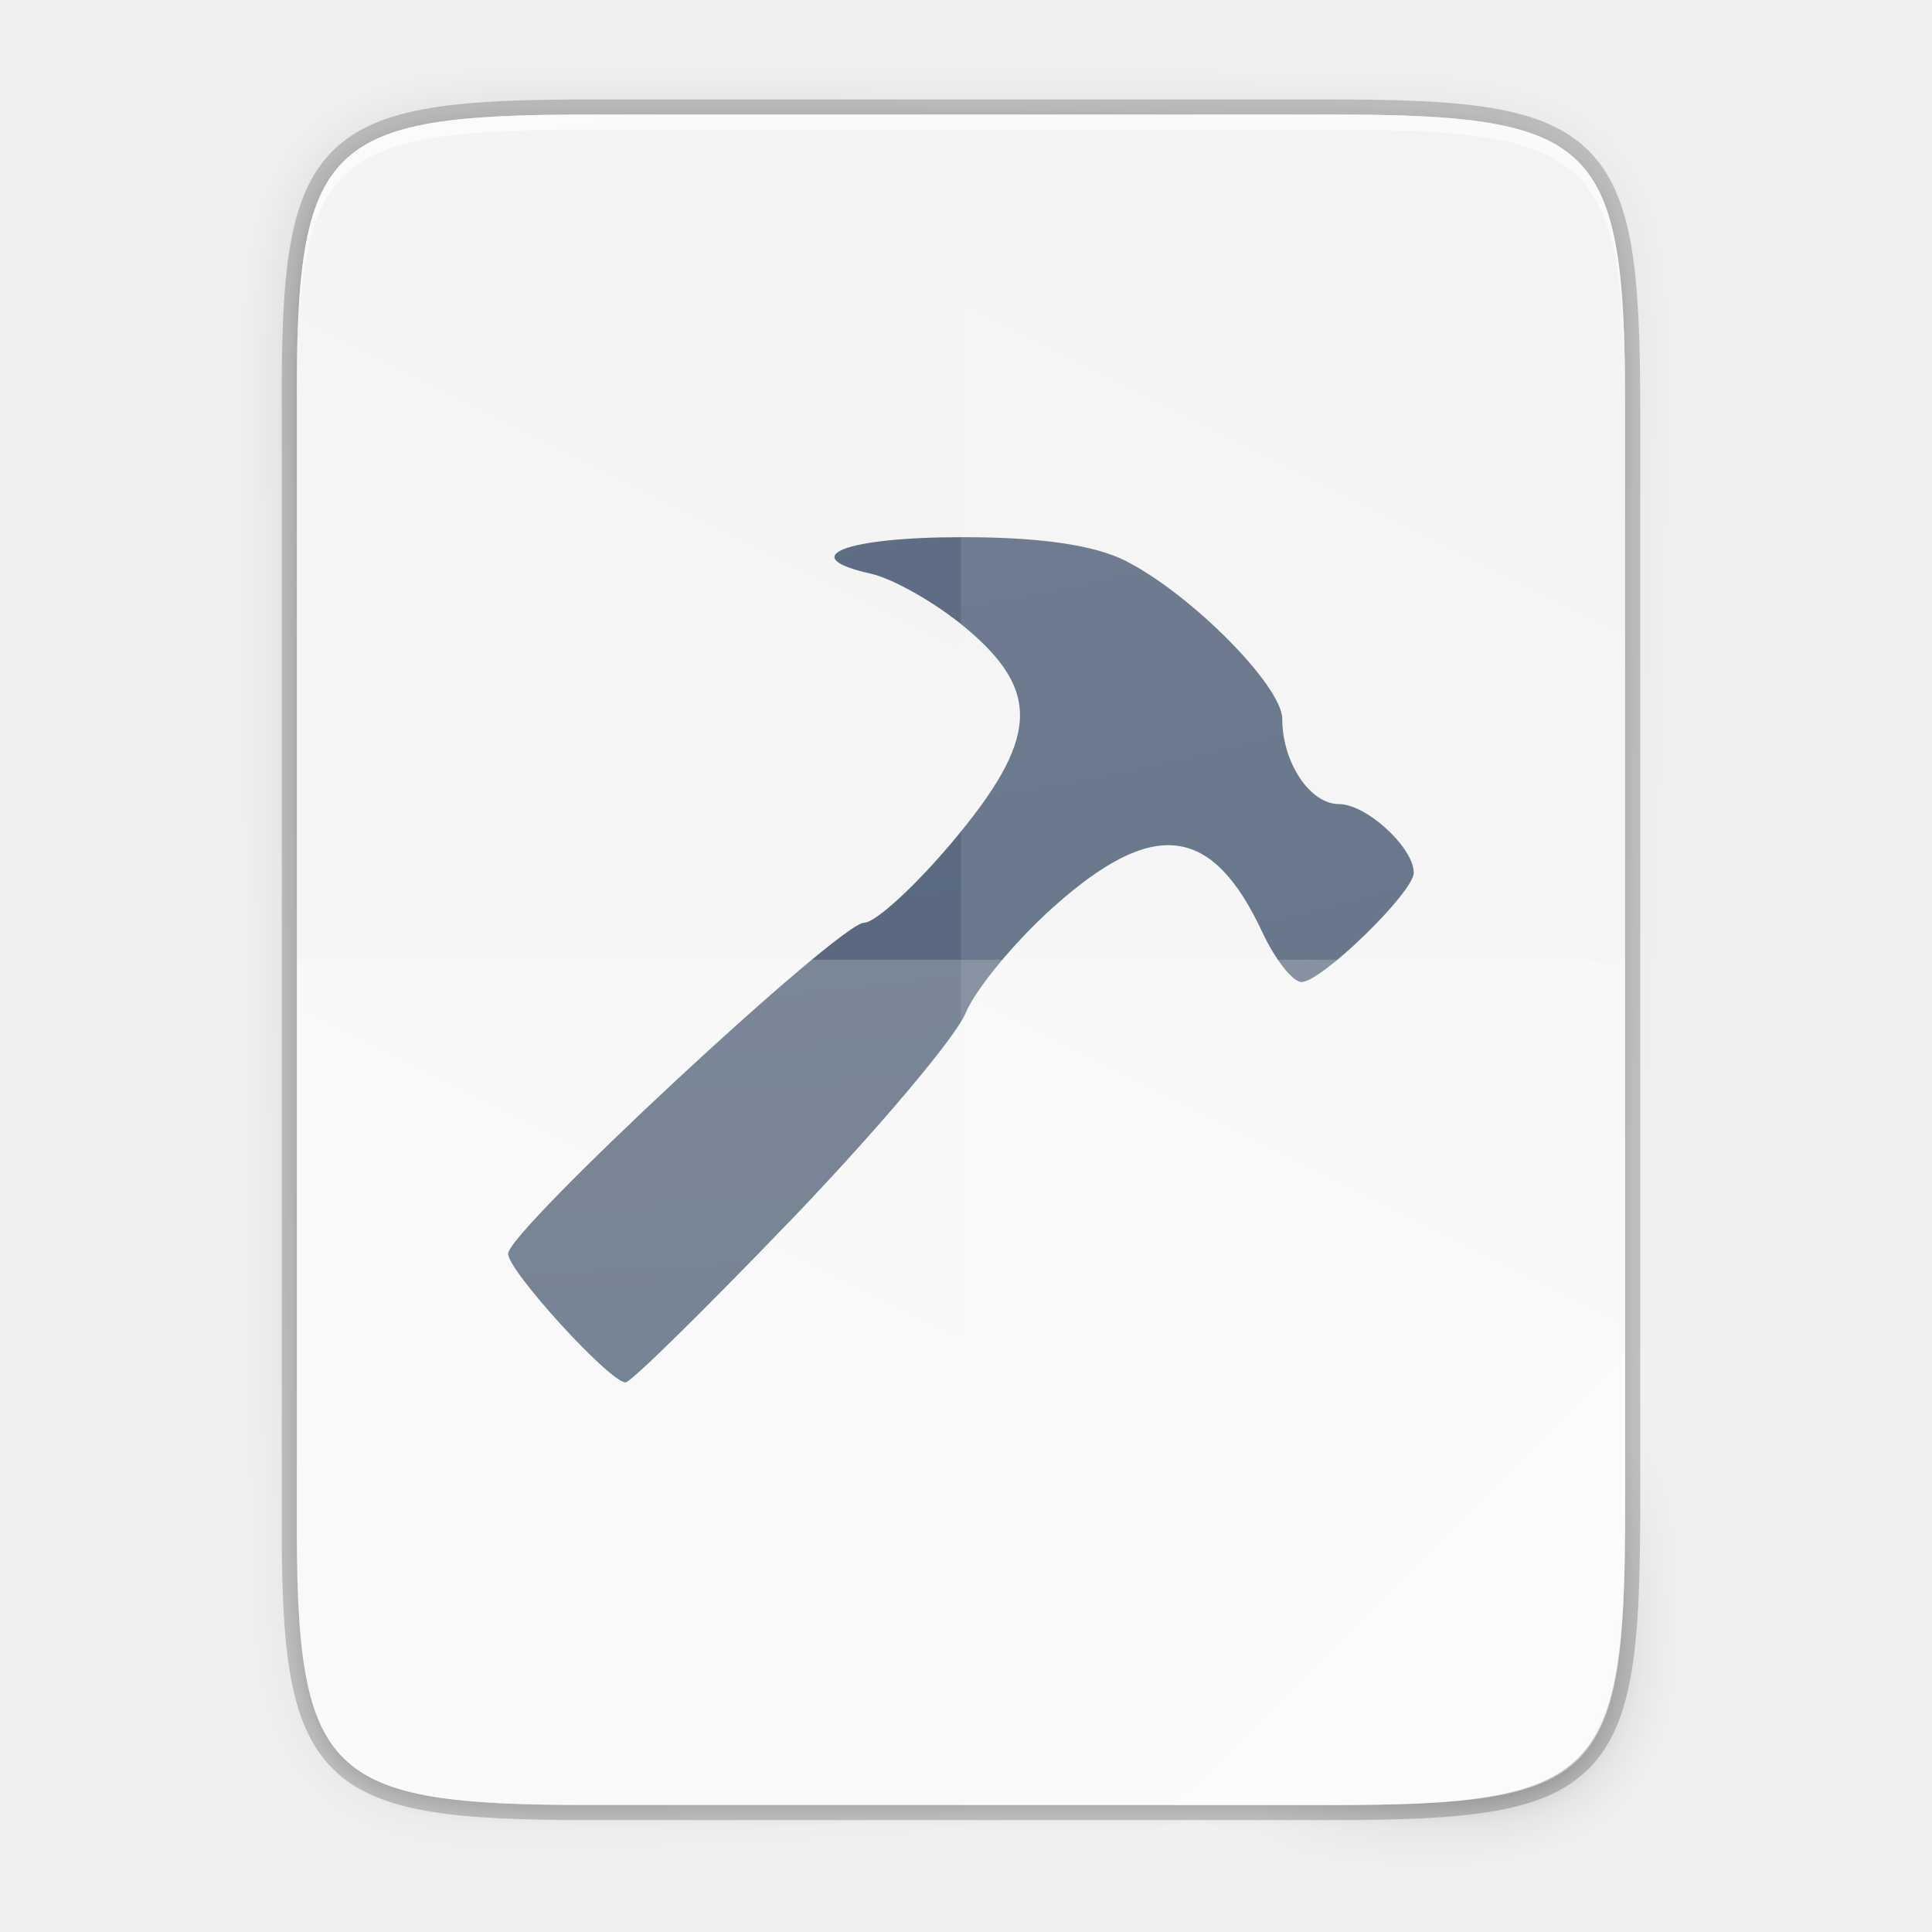
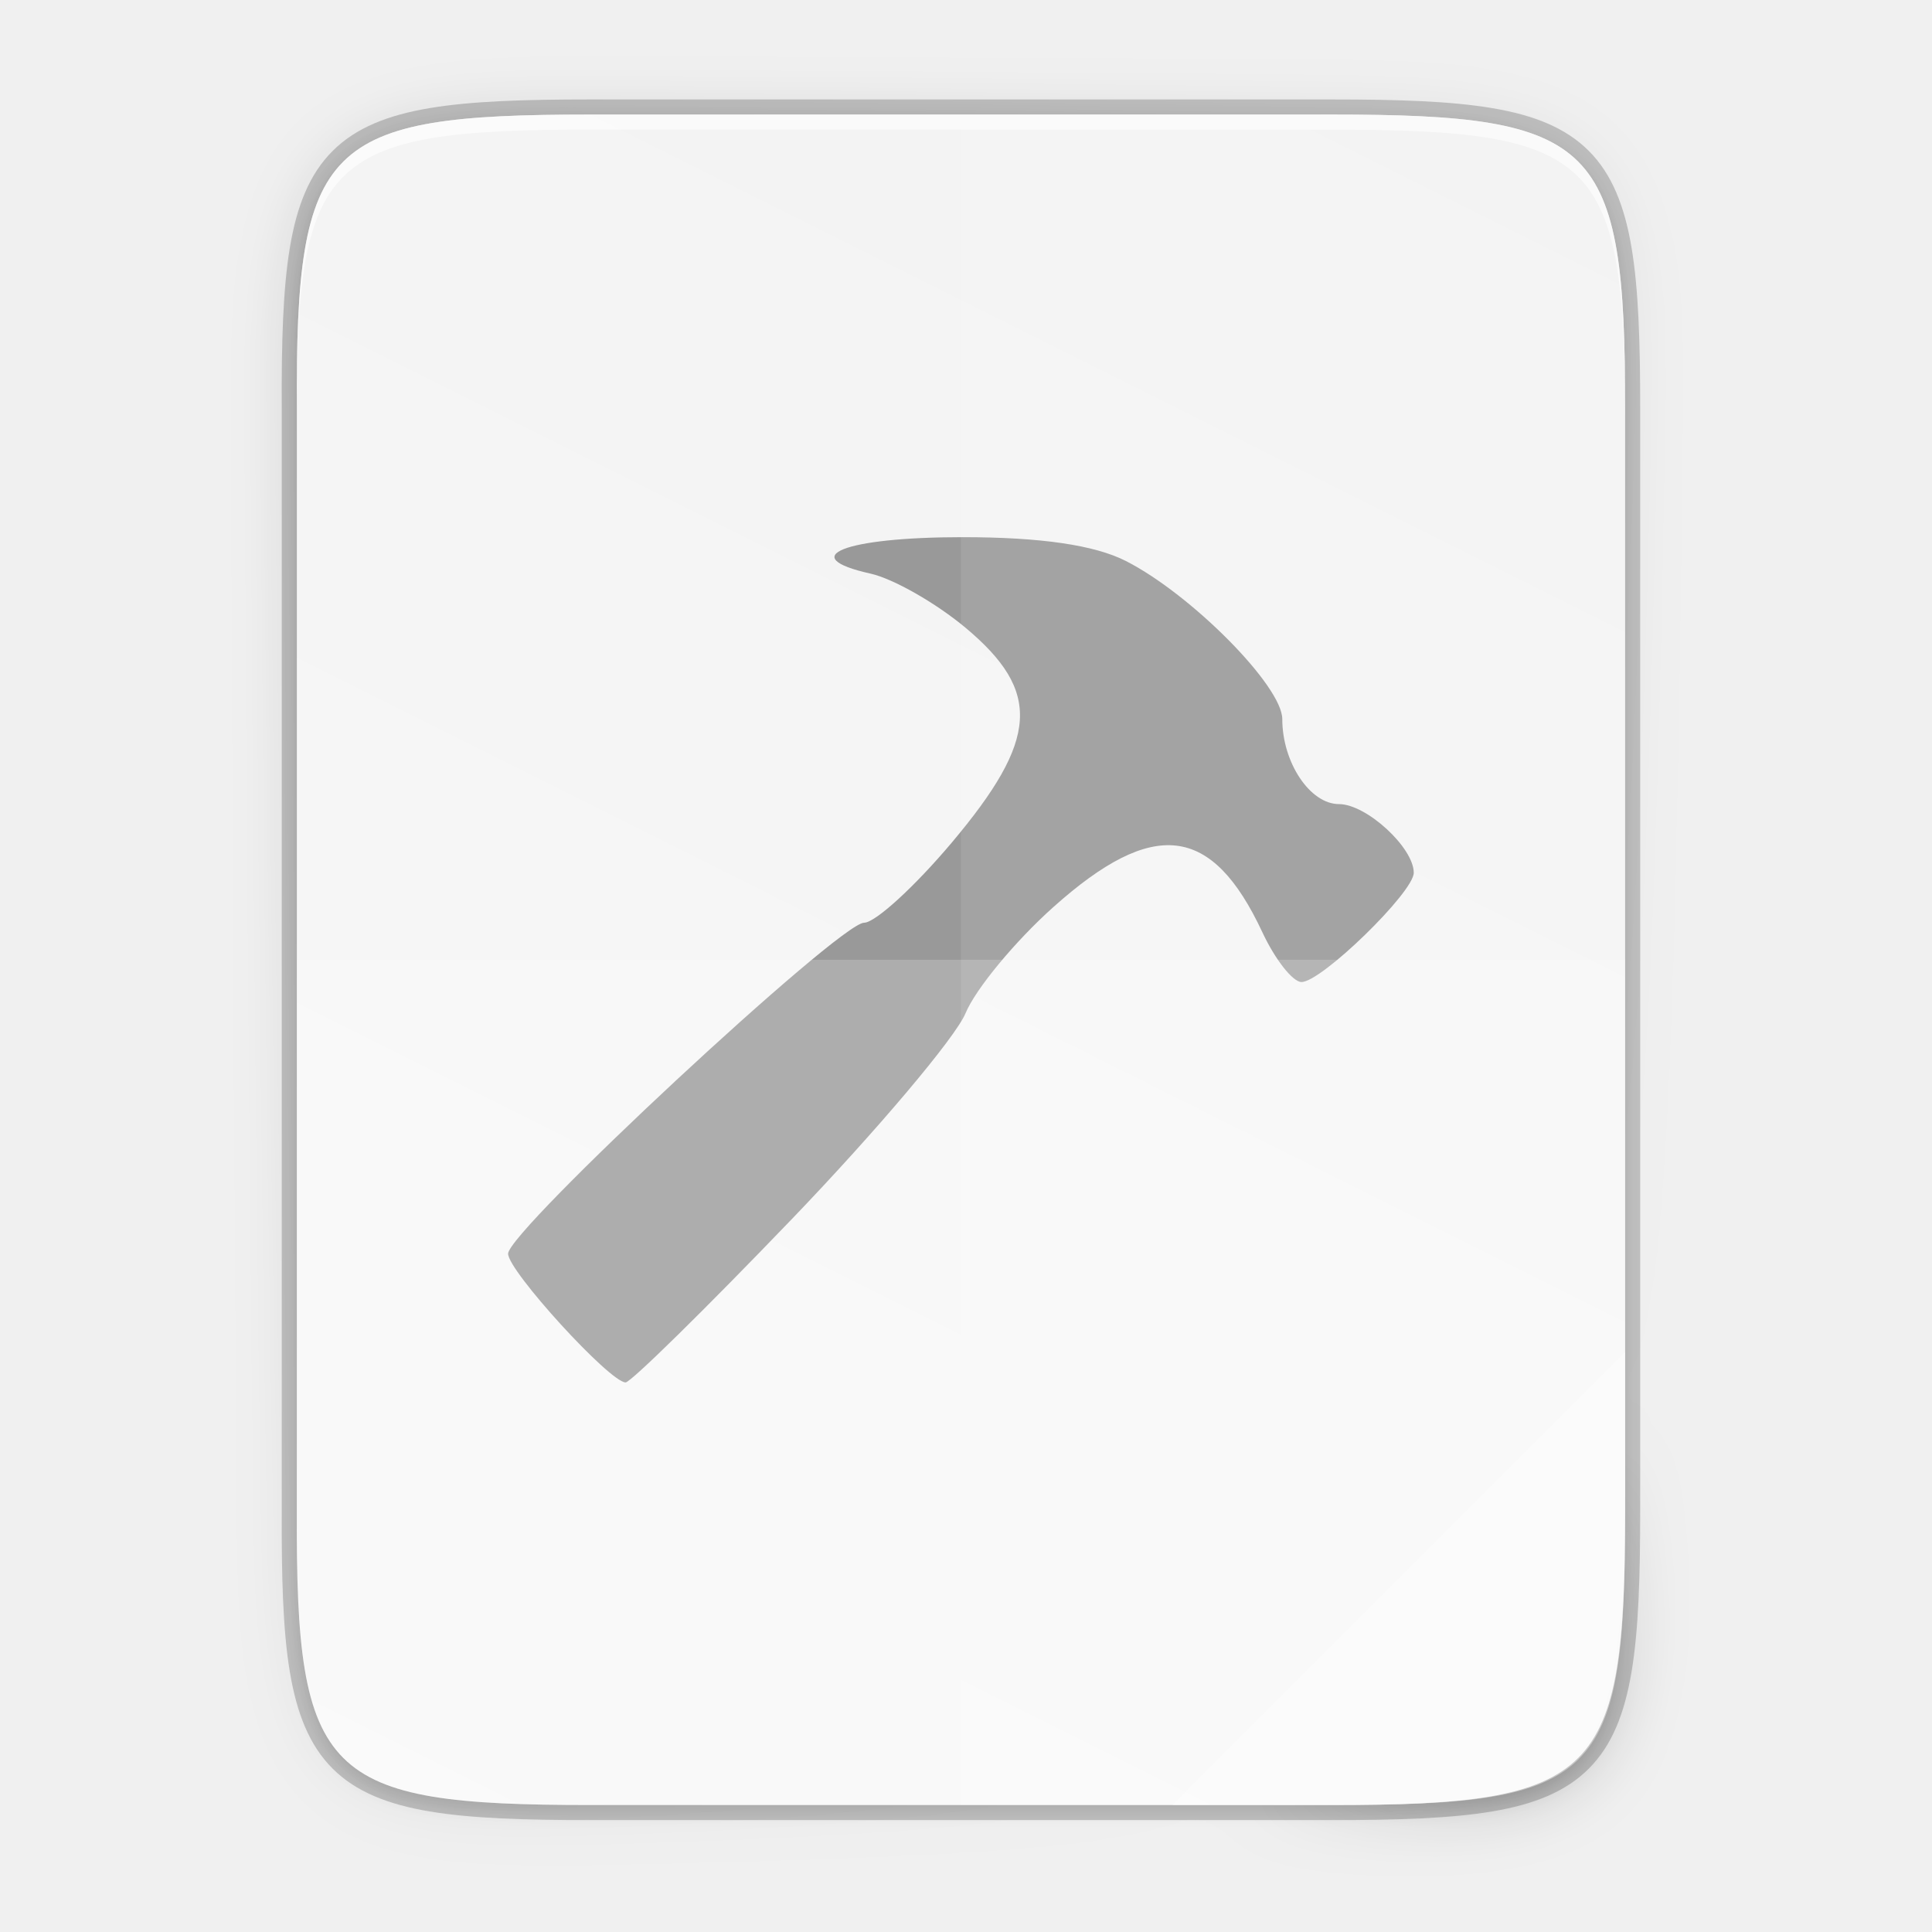
<svg xmlns="http://www.w3.org/2000/svg" xmlns:xlink="http://www.w3.org/1999/xlink" width="256" height="256" viewBox="0 0 67.733 67.733" version="1.1" id="svg1037">
  <defs id="defs1031">
    <linearGradient gradientUnits="userSpaceOnUse" y2="119.093" x2="-35.31" y1="401.584" x1="529.655" id="linearGradient4226" xlink:href="#linearGradient4338" gradientTransform="matrix(0,-0.1198893,0.1198859,0,0.3627797,292.5483)" />
    <linearGradient id="linearGradient4338">
      <stop style="stop-color:#f2f2f2;stop-opacity:1" offset="0" id="stop4340" />
      <stop style="stop-color:#f9f9f9;stop-opacity:1" offset="1" id="stop4342" />
    </linearGradient>
    <linearGradient xlink:href="#linearGradient4360" id="linearGradient4358" x1="88" y1="88" x2="488" y2="488" gradientUnits="userSpaceOnUse" />
    <linearGradient id="linearGradient4360">
      <stop id="stop4362" offset="0" style="stop-color:#000000;stop-opacity:0.588" />
      <stop style="stop-color:#000000;stop-opacity:0" offset="0.88" id="stop4364" />
      <stop id="stop4366" offset="1" style="stop-color:#000000;stop-opacity:1" />
    </linearGradient>
    <filter style="color-interpolation-filters:sRGB" id="filter4380" x="-0.053" width="1.106" y="-0.044" height="1.088">
      <feGaussianBlur stdDeviation="8.48" id="feGaussianBlur4382" />
    </filter>
    <filter style="color-interpolation-filters:sRGB" id="filter4346" x="-0.013" width="1.026" y="-0.011" height="1.022">
      <feGaussianBlur stdDeviation="2.12" id="feGaussianBlur4348" />
    </filter>
    <radialGradient cx="6.563" cy="9.957" r="12.672" fx="6.033" fy="9.957" id="radialGradient3029" xlink:href="#linearGradient2867-449-88-871-390-598-476-591-434-148-57-177-8-3-3" gradientUnits="userSpaceOnUse" gradientTransform="matrix(0,9.388266,-11.52579,0,148.542,152.5451)" />
    <linearGradient id="linearGradient2867-449-88-871-390-598-476-591-434-148-57-177-8-3-3">
      <stop id="stop3750-1-0-7" style="stop-color:#ffcd7d;stop-opacity:1" offset="0" />
      <stop id="stop3752-3-7-4" style="stop-color:#fc8f36;stop-opacity:1" offset="0.262" />
      <stop id="stop3754-1-8-5" style="stop-color:#e23a0e;stop-opacity:1" offset="0.705" />
      <stop id="stop3756-1-6-2" style="stop-color:#ac441f;stop-opacity:1" offset="1" />
    </linearGradient>
    <radialGradient r="12.672" fy="9.957" fx="6.2" cy="9.957" cx="6.73" gradientTransform="matrix(0,14.1753,-17.40274,0,189.161,89.46079)" gradientUnits="userSpaceOnUse" id="radialGradient4147-1" xlink:href="#linearGradient2867-449-88-871-390-598-476-591-434-148-57-177-8-3-3-6-4-8-8-8-5" />
    <linearGradient id="linearGradient2867-449-88-871-390-598-476-591-434-148-57-177-8-3-3-6-4-8-8-8-5">
      <stop id="stop3750-1-0-7-6-6-1-3-9-3" style="stop-color:#919caf;stop-opacity:1;" offset="0" />
      <stop id="stop3752-3-7-4-0-32-8-923-0-7" style="stop-color:#68758e;stop-opacity:1;" offset="0.262" />
      <stop id="stop3754-1-8-5-2-7-6-7-1-9" style="stop-color:#485a6c;stop-opacity:1;" offset="0.705" />
      <stop id="stop3756-1-6-2-6-6-1-96-6-0" style="stop-color:#444c5c;stop-opacity:1;" offset="1" />
    </linearGradient>
  </defs>
  <g id="layer1" transform="translate(0,-229.2666)">
    <path id="path1163" d="m 20.705,233.282 c -9.339,0 -10.344,0.959 -10.298,10.317 v 19.316 19.316 c -0.046,9.358 0.959,10.317 10.298,10.317 h 25.971 c 9.339,0 10.298,-0.959 10.298,-10.317 v -19.316 -19.316 c 0,-9.358 -0.959,-10.317 -10.298,-10.317 z" style="color:#000000;display:inline;overflow:visible;visibility:visible;opacity:0.2;fill:none;fill-opacity:1;fill-rule:nonzero;stroke:#000000;stroke-width:1.058;stroke-miterlimit:4;stroke-dasharray:none;stroke-opacity:1;marker:none;enable-background:accumulate" />
    <path style="color:#000000;display:inline;overflow:visible;visibility:visible;opacity:0.1;fill:#000000;fill-opacity:1;fill-rule:nonzero;stroke:none;stroke-width:2;marker:none;filter:url(#filter4346);enable-background:accumulate" d="M 189.843,74 C 119.25,74 111.654,81.251 112,151.987 V 298 444.013 C 111.654,514.749 119.25,522 189.843,522 H 386.157 C 456.75,522 462.163,514.726 464,444.013 V 298 151.987 C 464,81.25 456.75,74 386.157,74 Z" id="rect4158-9" transform="matrix(0.1322917,0,0,0.1322917,-4.409668,223.7566)" />
    <path id="path4350" d="M 189.843,74 C 119.25,74 111.654,81.251 112,151.987 V 298 444.013 C 111.654,514.749 119.25,522 189.843,522 H 386.157 C 456.75,522 464,514.75 464,444.013 V 298 151.987 C 464,81.25 456.75,74 386.157,74 Z" style="color:#000000;display:inline;overflow:visible;visibility:visible;opacity:0.3;fill:url(#linearGradient4358);fill-opacity:1;fill-rule:nonzero;stroke:none;stroke-width:2;marker:none;filter:url(#filter4380);enable-background:accumulate" transform="matrix(0.1322917,0,0,0.1322917,-4.409668,223.7566)" />
    <path style="color:#000000;display:inline;overflow:visible;visibility:visible;fill:url(#linearGradient4226);fill-opacity:1;fill-rule:nonzero;stroke:none;stroke-width:0.265;marker:none;enable-background:accumulate" d="m 20.705,233.282 c -9.339,0 -10.344,0.959 -10.298,10.317 v 19.316 19.316 c -0.046,9.358 0.959,10.317 10.298,10.317 h 25.971 c 9.339,0 10.298,-0.959 10.298,-10.317 v -19.316 -19.316 c 0,-9.358 -0.959,-10.317 -10.298,-10.317 z" id="rect4158" />
    <path style="color:#000000;display:inline;overflow:visible;visibility:visible;opacity:0.4;fill:#ffffff;fill-opacity:1;fill-rule:nonzero;stroke:none;stroke-width:2.117;stroke-linecap:butt;stroke-linejoin:miter;stroke-miterlimit:4;stroke-dasharray:none;stroke-dashoffset:0;stroke-opacity:1;marker:none;enable-background:accumulate" d="m 41.099,292.548 15.875,-15.875 v 5.949 c -0.014,8.995 -1.006,9.926 -10.1,9.926 z" id="path4254" />
    <path style="color:#000000;display:inline;overflow:visible;visibility:visible;opacity:0.6;fill:#ffffff;fill-opacity:1;fill-rule:nonzero;stroke:none;stroke-width:0.265;marker:none;enable-background:accumulate" d="m 20.705,233.282 c -9.339,0 -10.344,0.959 -10.298,10.317 v 0.529 c -0.046,-9.358 0.959,-10.317 10.298,-10.317 h 25.971 c 9.339,0 10.298,0.959 10.298,10.317 v -0.529 c 0,-9.358 -0.959,-10.317 -10.298,-10.317 z" id="path931" />
-     <path id="path4193" d="m 27.736,272.032 c 3.011,-3.135 5.762,-6.394 6.114,-7.242 0.351,-0.848 1.737,-2.524 3.079,-3.723 3.513,-3.139 5.563,-2.893 7.326,0.88 0.449,0.961 1.068,1.748 1.374,1.748 0.701,0 3.935,-3.148 3.935,-3.83 0,-0.884 -1.659,-2.408 -2.622,-2.408 -1.015,0 -1.987,-1.458 -1.987,-2.98 0,-1.153 -3.175,-4.364 -5.48,-5.541 -1.098,-0.561 -2.989,-0.837 -5.731,-0.837 -4.145,0 -5.877,0.687 -3.224,1.278 0.797,0.178 2.297,1.033 3.333,1.9 2.668,2.233 2.561,3.91 -0.483,7.527 -1.302,1.547 -2.686,2.812 -3.076,2.812 -0.863,0 -12.481,10.802 -12.481,11.604 0,0.605 3.567,4.512 4.12,4.512 0.18,0 2.791,-2.565 5.802,-5.7 z" style="color:#000000;clip-rule:nonzero;display:inline;overflow:visible;visibility:visible;opacity:1;isolation:auto;mix-blend-mode:normal;color-interpolation:sRGB;color-interpolation-filters:linearRGB;solid-color:#000000;solid-opacity:1;fill:url(#radialGradient4147-1);fill-opacity:1;fill-rule:nonzero;stroke:none;stroke-width:1.058;stroke-linecap:butt;stroke-linejoin:miter;stroke-miterlimit:4;stroke-dasharray:none;stroke-dashoffset:0;stroke-opacity:1;marker:none;color-rendering:auto;image-rendering:auto;shape-rendering:auto;text-rendering:auto;enable-background:accumulate" />
+     <path id="path4193" d="m 27.736,272.032 c 3.011,-3.135 5.762,-6.394 6.114,-7.242 0.351,-0.848 1.737,-2.524 3.079,-3.723 3.513,-3.139 5.563,-2.893 7.326,0.88 0.449,0.961 1.068,1.748 1.374,1.748 0.701,0 3.935,-3.148 3.935,-3.83 0,-0.884 -1.659,-2.408 -2.622,-2.408 -1.015,0 -1.987,-1.458 -1.987,-2.98 0,-1.153 -3.175,-4.364 -5.48,-5.541 -1.098,-0.561 -2.989,-0.837 -5.731,-0.837 -4.145,0 -5.877,0.687 -3.224,1.278 0.797,0.178 2.297,1.033 3.333,1.9 2.668,2.233 2.561,3.91 -0.483,7.527 -1.302,1.547 -2.686,2.812 -3.076,2.812 -0.863,0 -12.481,10.802 -12.481,11.604 0,0.605 3.567,4.512 4.12,4.512 0.18,0 2.791,-2.565 5.802,-5.7 z" style="color:#000000;clip-rule:nonzero;display:inline;overflow:visible;visibility:visible;opacity:1;isolation:auto;mix-blend-mode:normal;color-interpolation:sRGB;color-interpolation-filters:linearRGB;solid-color:#000000;solid-opacity:1;fill:#999999;fill-opacity:1;fill-rule:nonzero;stroke:none;stroke-width:1.058;stroke-linecap:butt;stroke-linejoin:miter;stroke-miterlimit:4;stroke-dasharray:none;stroke-dashoffset:0;stroke-opacity:1;marker:none;color-rendering:auto;image-rendering:auto;shape-rendering:auto;text-rendering:auto;enable-background:accumulate" />
    <path style="color:#000000;display:inline;overflow:visible;visibility:visible;opacity:0.1;fill:#ffffff;fill-opacity:1;fill-rule:nonzero;stroke:none;stroke-width:0.265;marker:none;enable-background:accumulate" d="m 33.69,233.282 v 59.267 h 12.985 c 9.339,0 10.055,-0.962 10.298,-10.317 v -19.316 -19.316 c 0,-9.358 -0.959,-10.317 -10.298,-10.317 z" id="path4231" />
    <path style="color:#000000;display:inline;overflow:visible;visibility:visible;opacity:0.2;fill:#ffffff;fill-opacity:1;fill-rule:nonzero;stroke:none;stroke-width:0.265;marker:none;enable-background:accumulate" d="m 10.407,262.915 v 19.316 c -0.046,9.358 0.959,10.317 10.298,10.317 h 25.971 c 9.339,0 10.055,-0.962 10.298,-10.317 v -19.316 z" id="path4255" />
  </g>
</svg>
